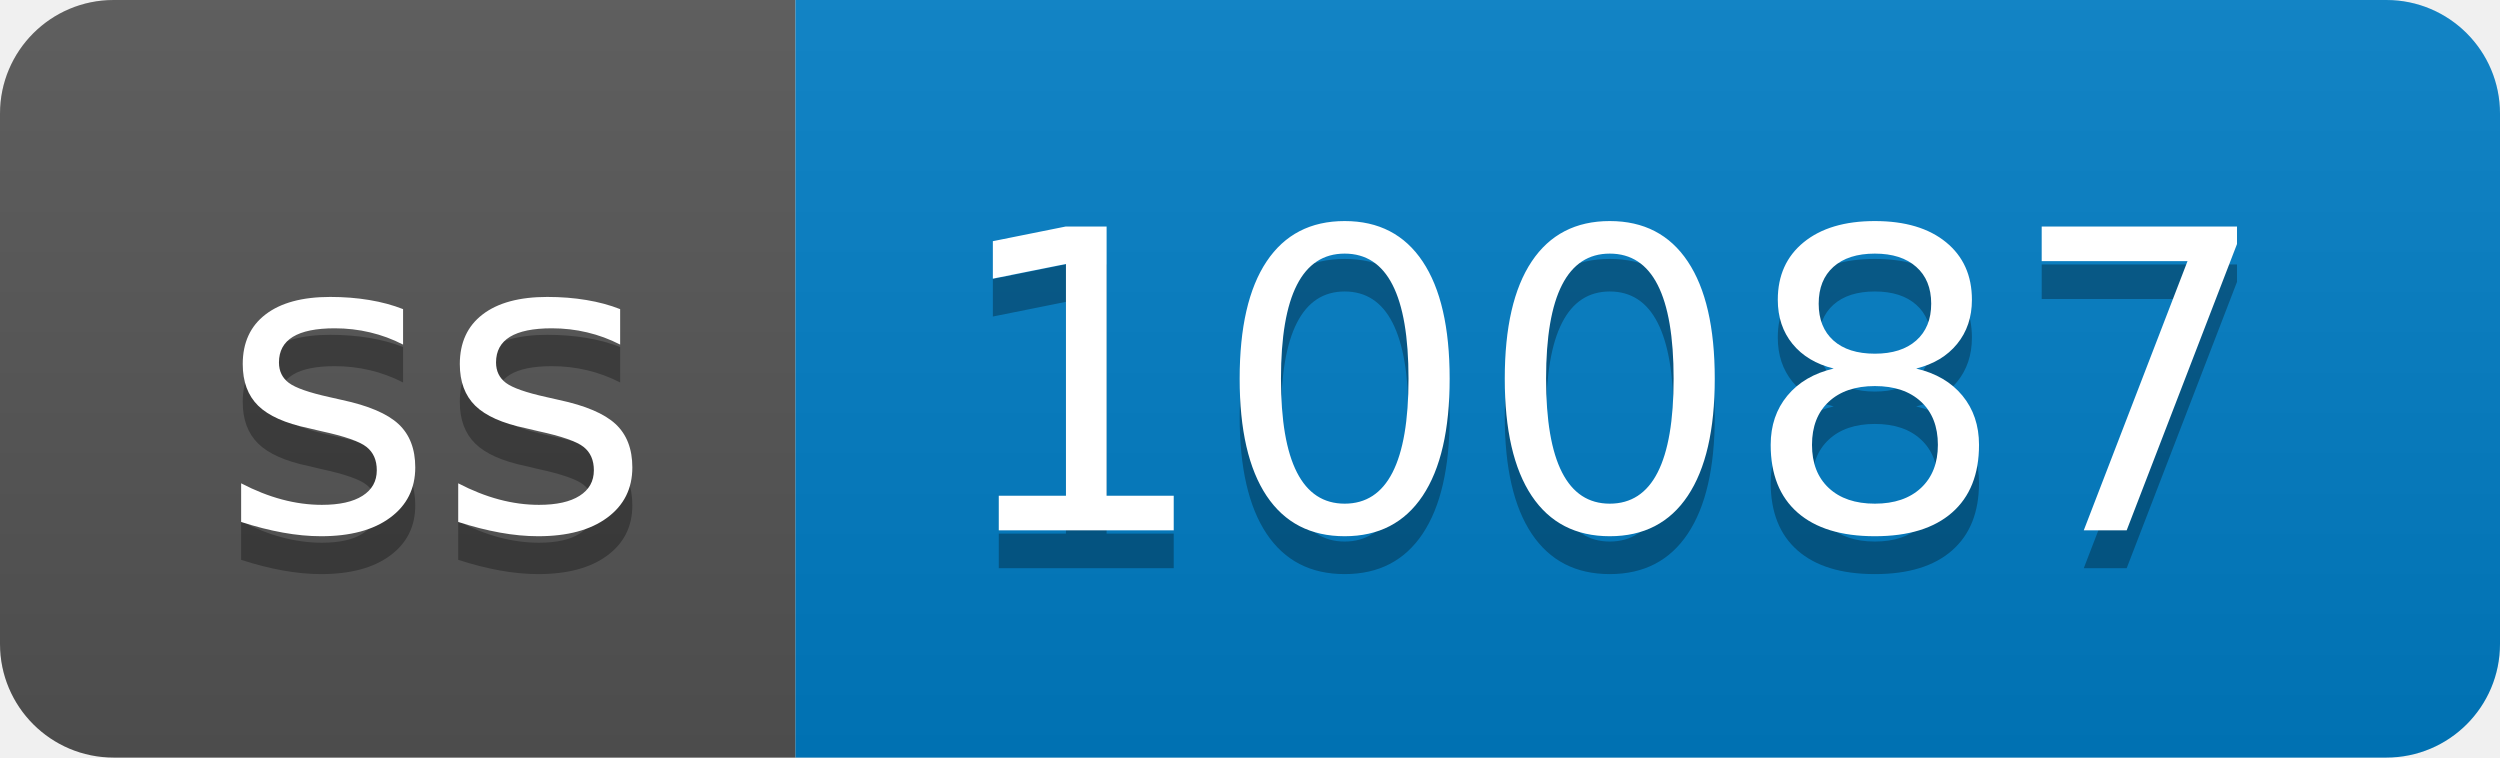
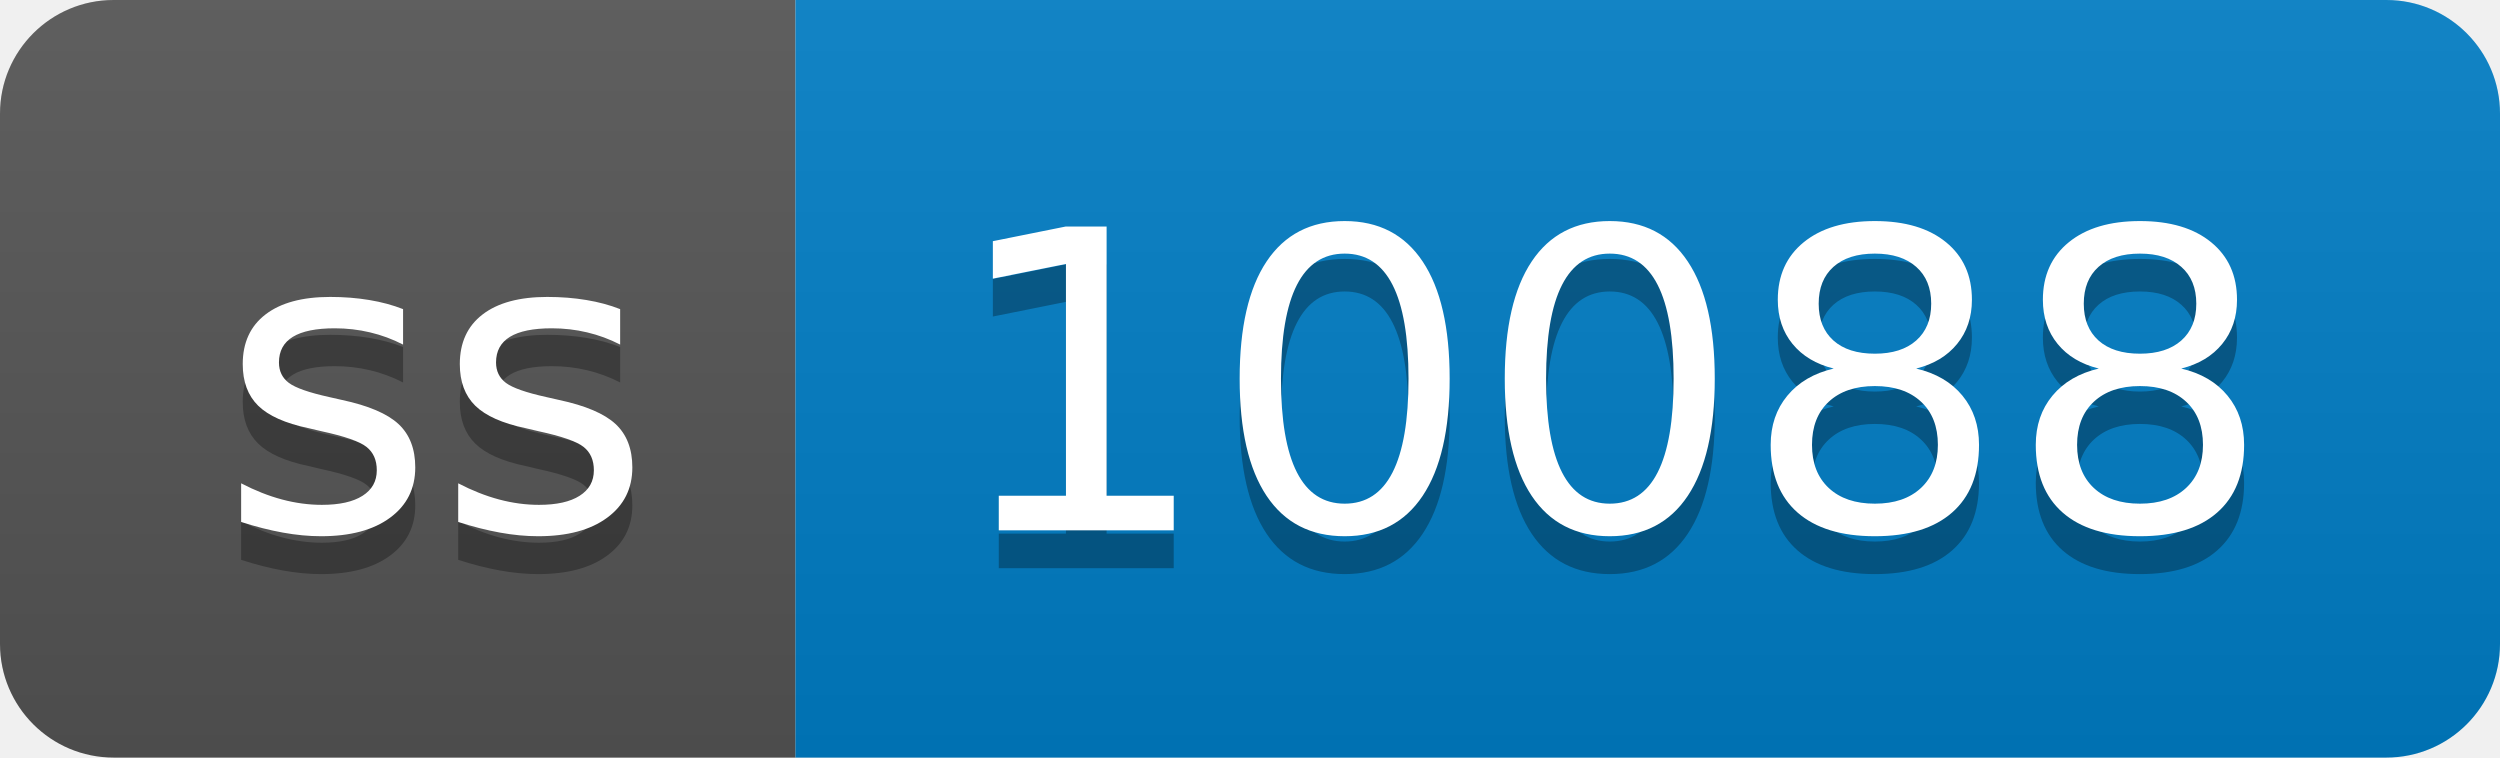
- <svg xmlns="http://www.w3.org/2000/svg" width="66" height="20" role="img" aria-label="ss: 10087">
+ <svg xmlns="http://www.w3.org/2000/svg" width="66" height="20" role="img" aria-label="ss: 10088">
  <linearGradient id="s" x2="0" y2="100%">
    <stop offset="0" stop-color="#bbb" stop-opacity=".1" />
    <stop offset="1" stop-opacity=".1" />
  </linearGradient>
  <clipPath id="r">
    <rect width="66" height="20" rx="3" fill="#fff" />
  </clipPath>
  <g clip-path="url(#r)">
    <rect width="21" height="20" fill="#555" />
    <rect x="21" width="45" height="20" fill="#007ec6" />
    <rect width="66" height="20" fill="url(#s)" />
  </g>
  <g fill="#fff" text-anchor="middle" font-family="Verdana,Geneva,DejaVu Sans,sans-serif" text-rendering="geometricPrecision" font-size="110">
    <text aria-hidden="true" x="115" y="150" fill="#010101" fill-opacity=".3" transform="scale(.1)" textLength="110">ss</text>
    <text x="115" y="140" transform="scale(.1)" fill="#fff" textLength="110">ss</text>
-     <text aria-hidden="true" x="425" y="150" fill="#010101" fill-opacity=".3" transform="scale(.1)" textLength="350">10087</text>
-     <text x="425" y="140" transform="scale(.1)" fill="#fff" textLength="350">10087</text>
+     <text aria-hidden="true" x="425" y="150" fill="#010101" fill-opacity=".3" transform="scale(.1)" textLength="350">10088</text>
+     <text x="425" y="140" transform="scale(.1)" fill="#fff" textLength="350">10088</text>
  </g>
</svg>
